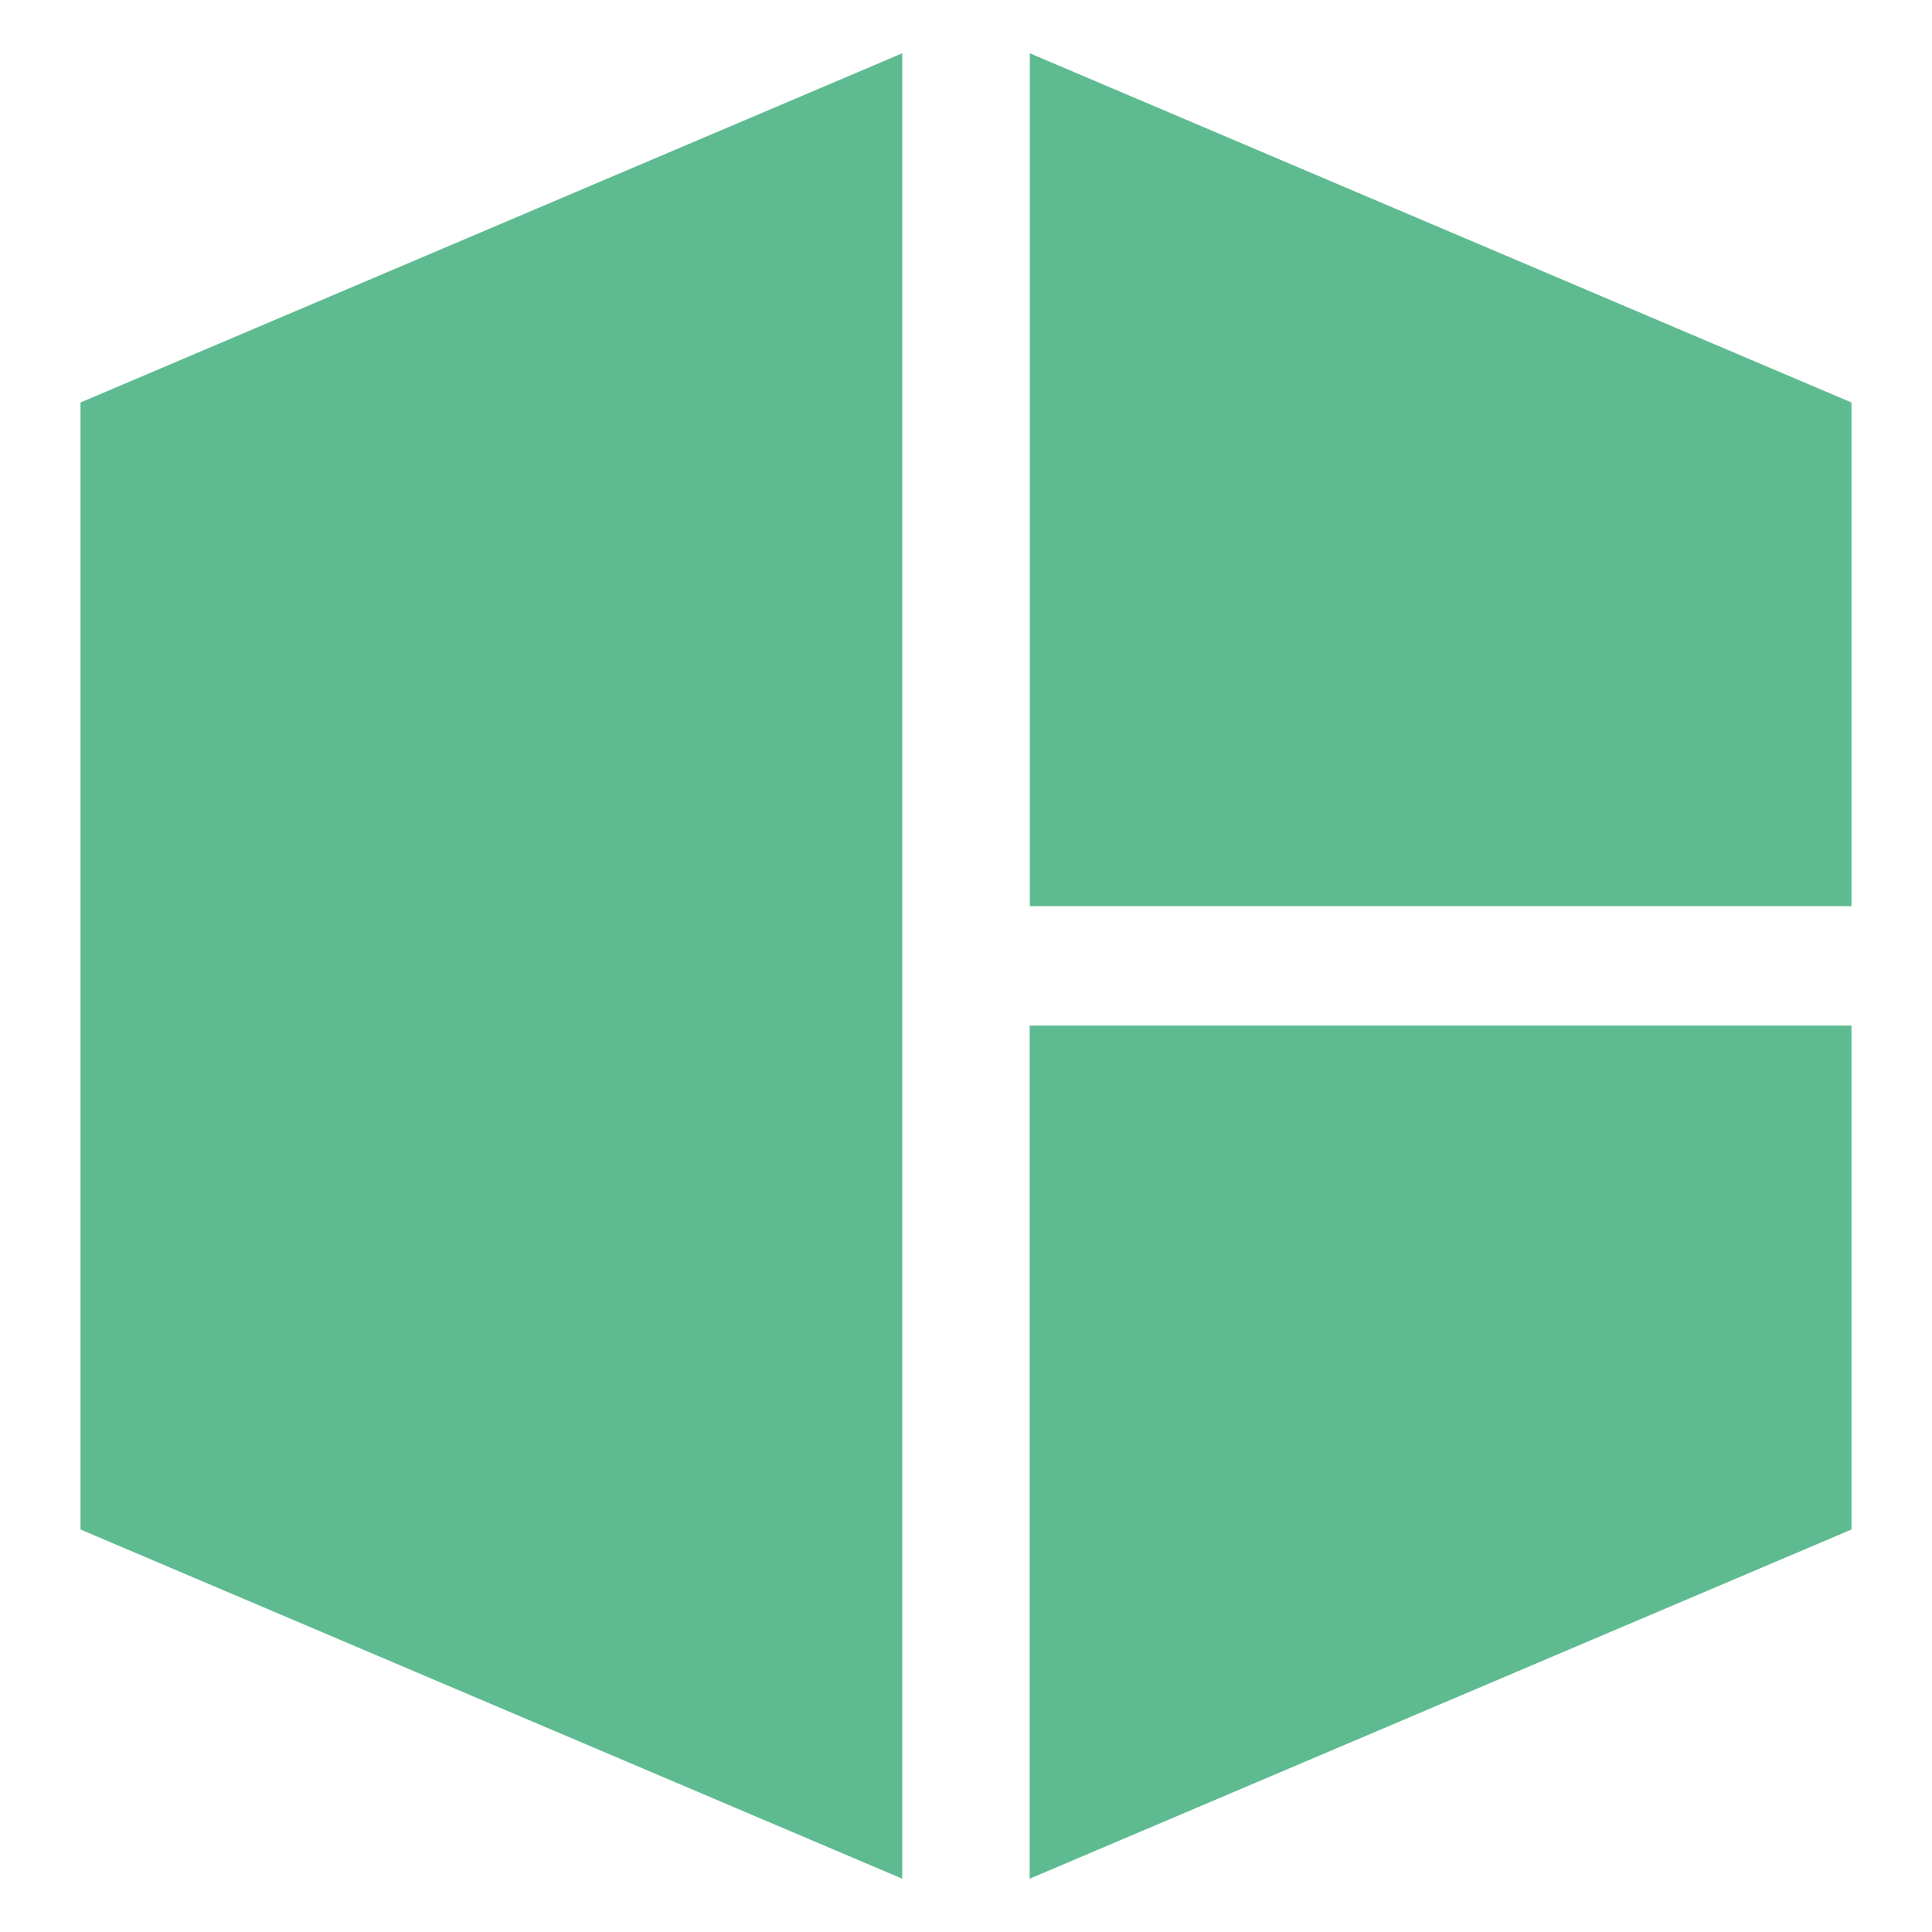
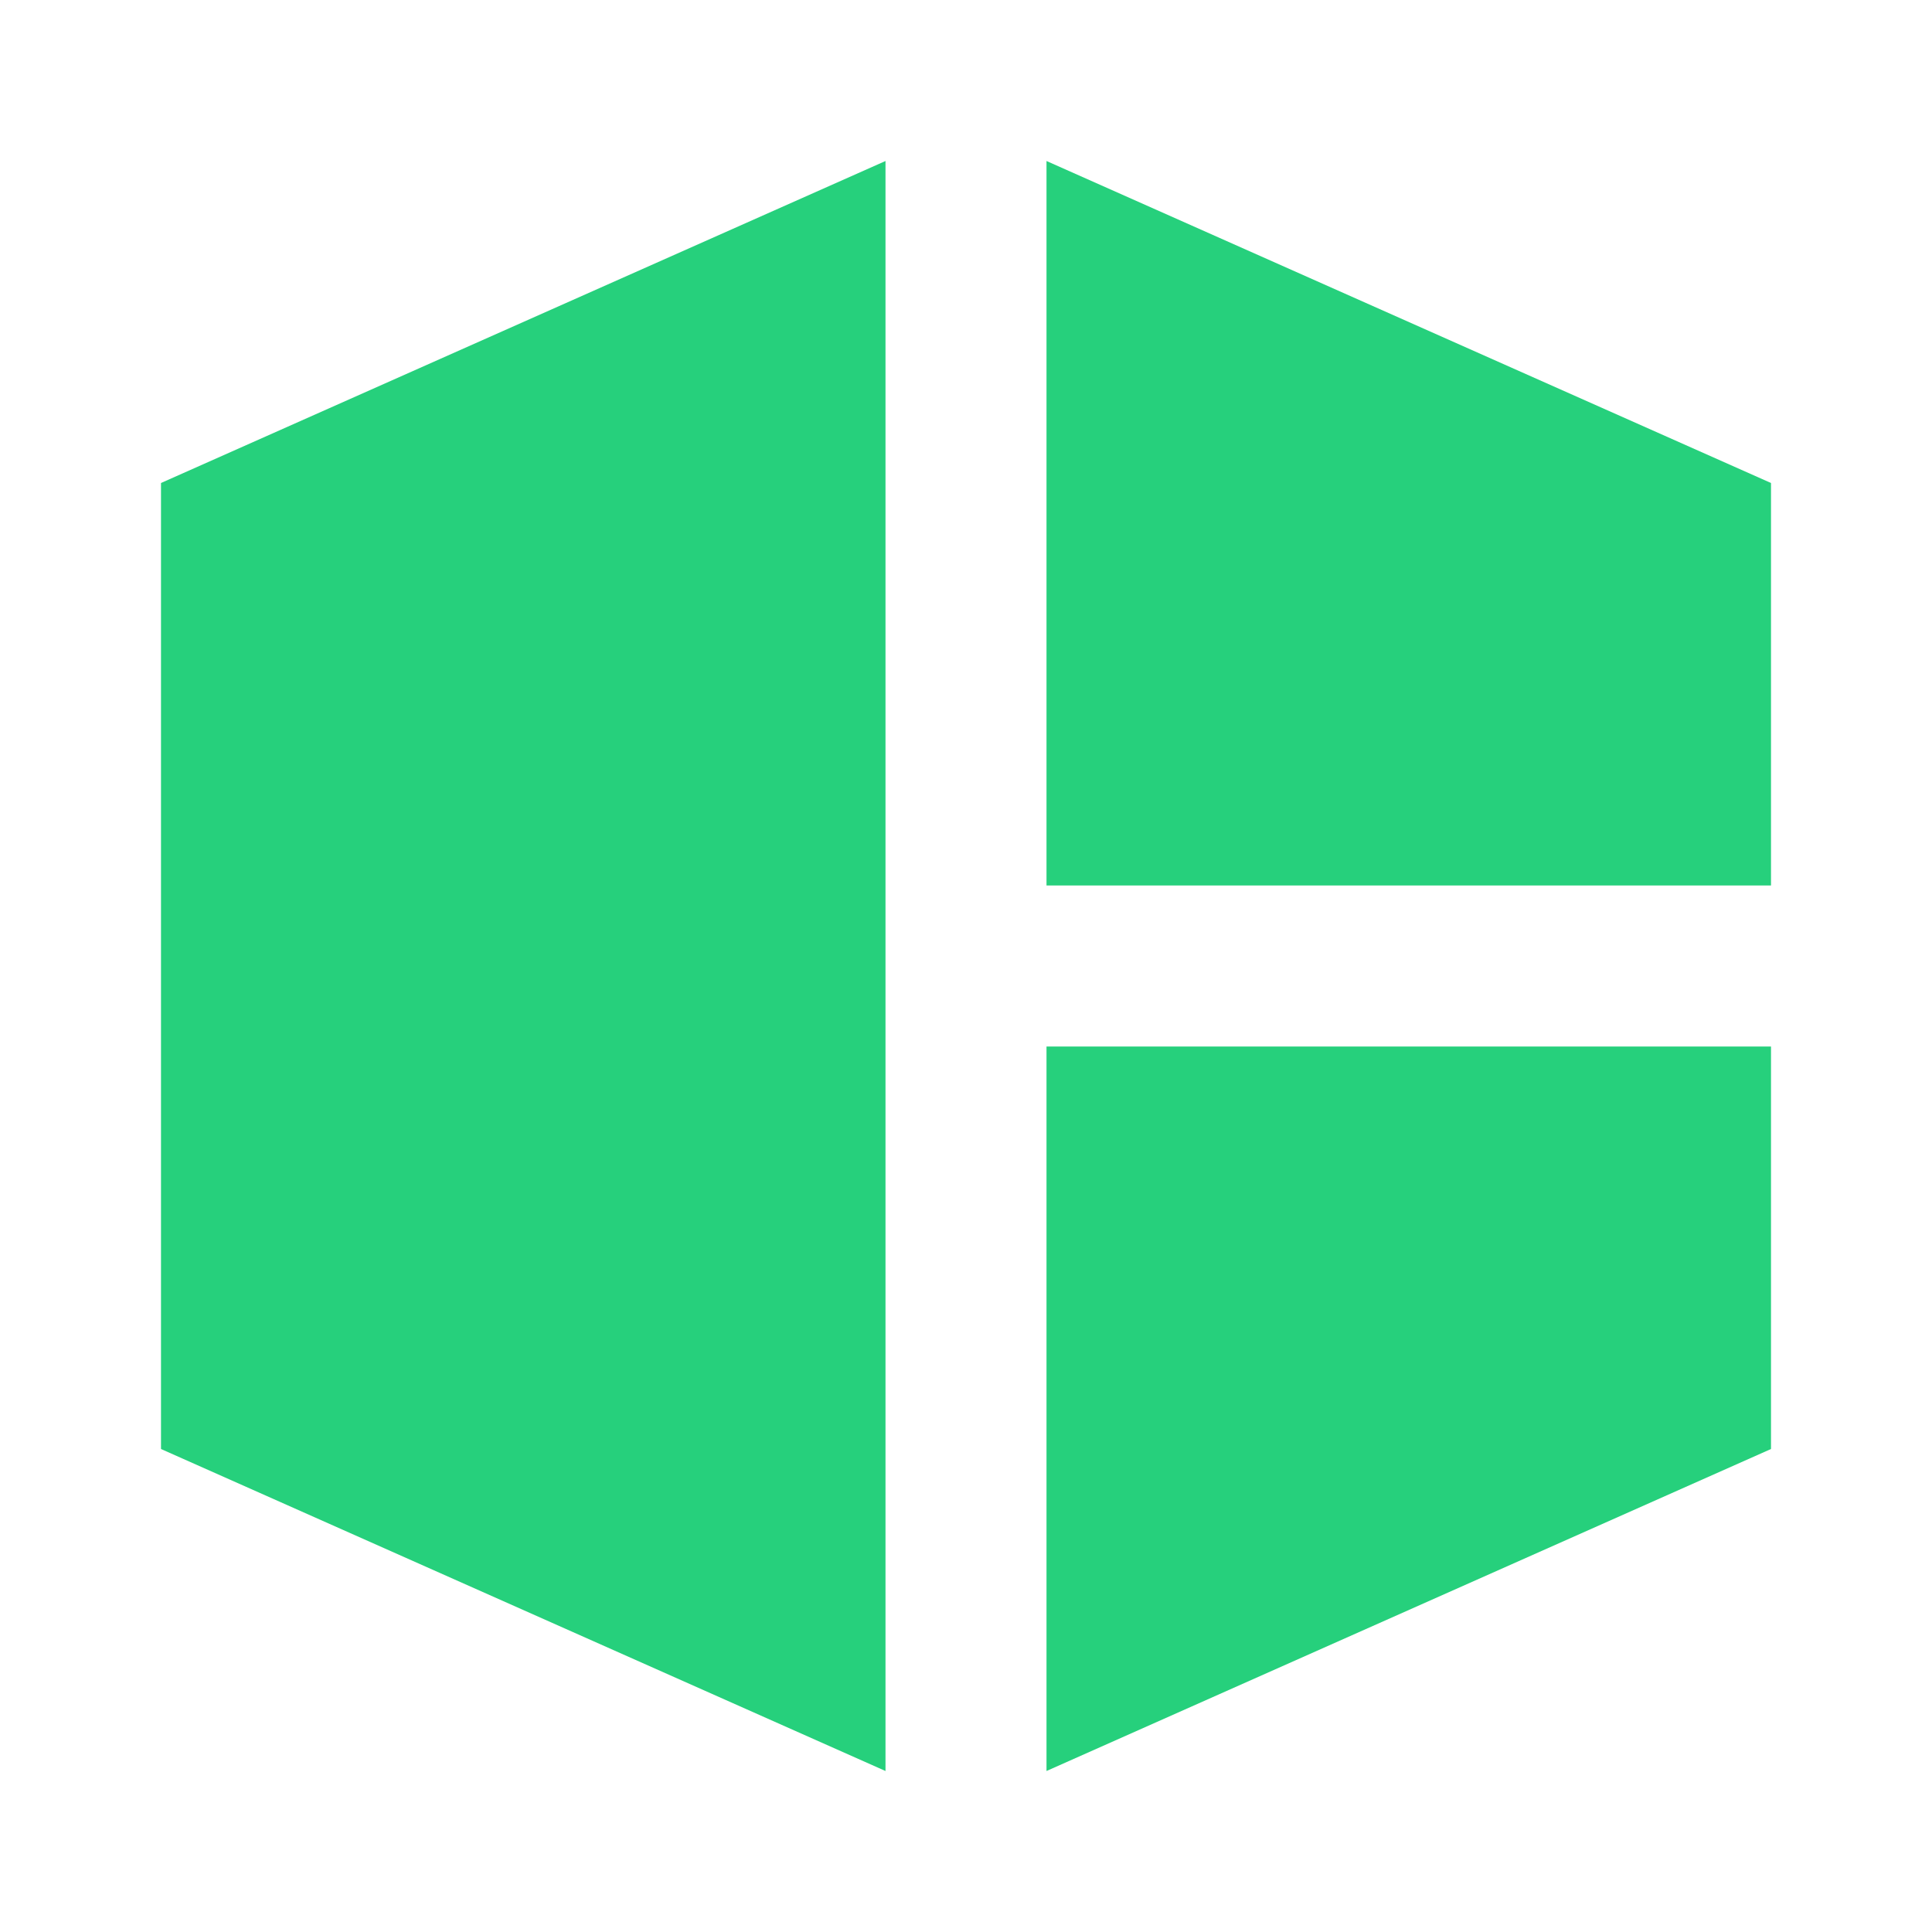
<svg xmlns="http://www.w3.org/2000/svg" width="24" height="24" viewBox="0 0 24 24" fill="none">
-   <path d="M12.793 12.74H23V19L12.791 23.338V12.738L12.793 12.74ZM23 11.257V5L12.793 0.662V11.257H23ZM1 5V19L11.208 23.338V0.662L1 5Z" fill="#5EBB91" />
+   <path d="M22 13V18L13 22V13H22ZM22 11V6L13 2V11H22ZM2 6V18L11 22V2L2 6Z" fill="#26D07C" />
</svg>
